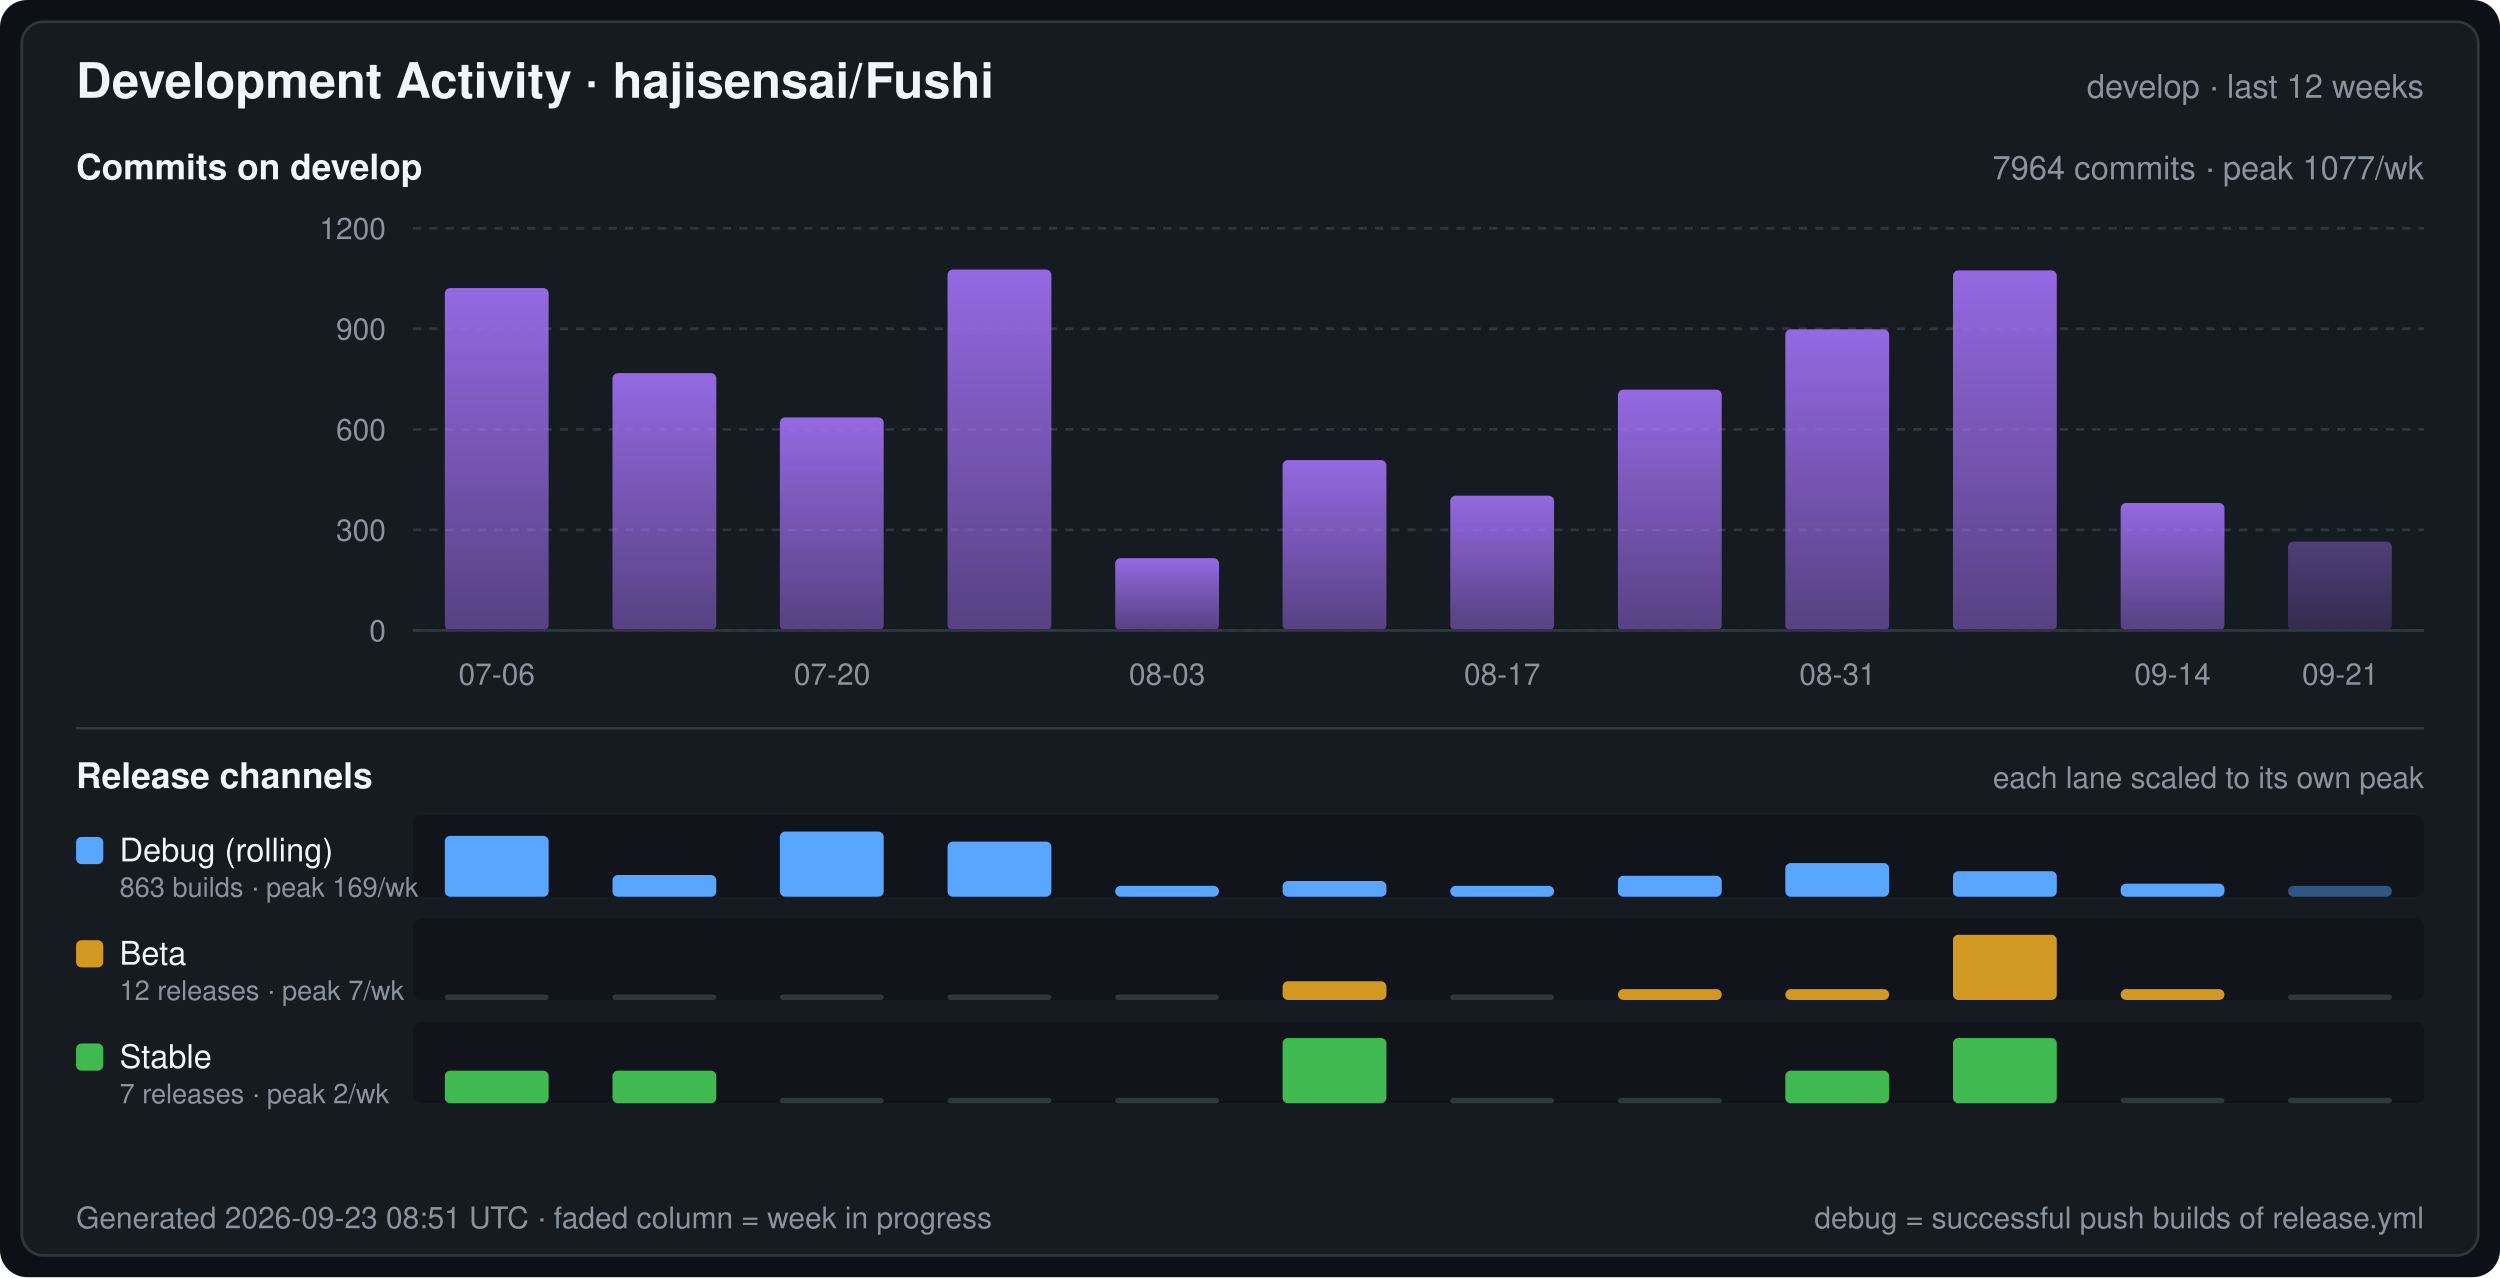
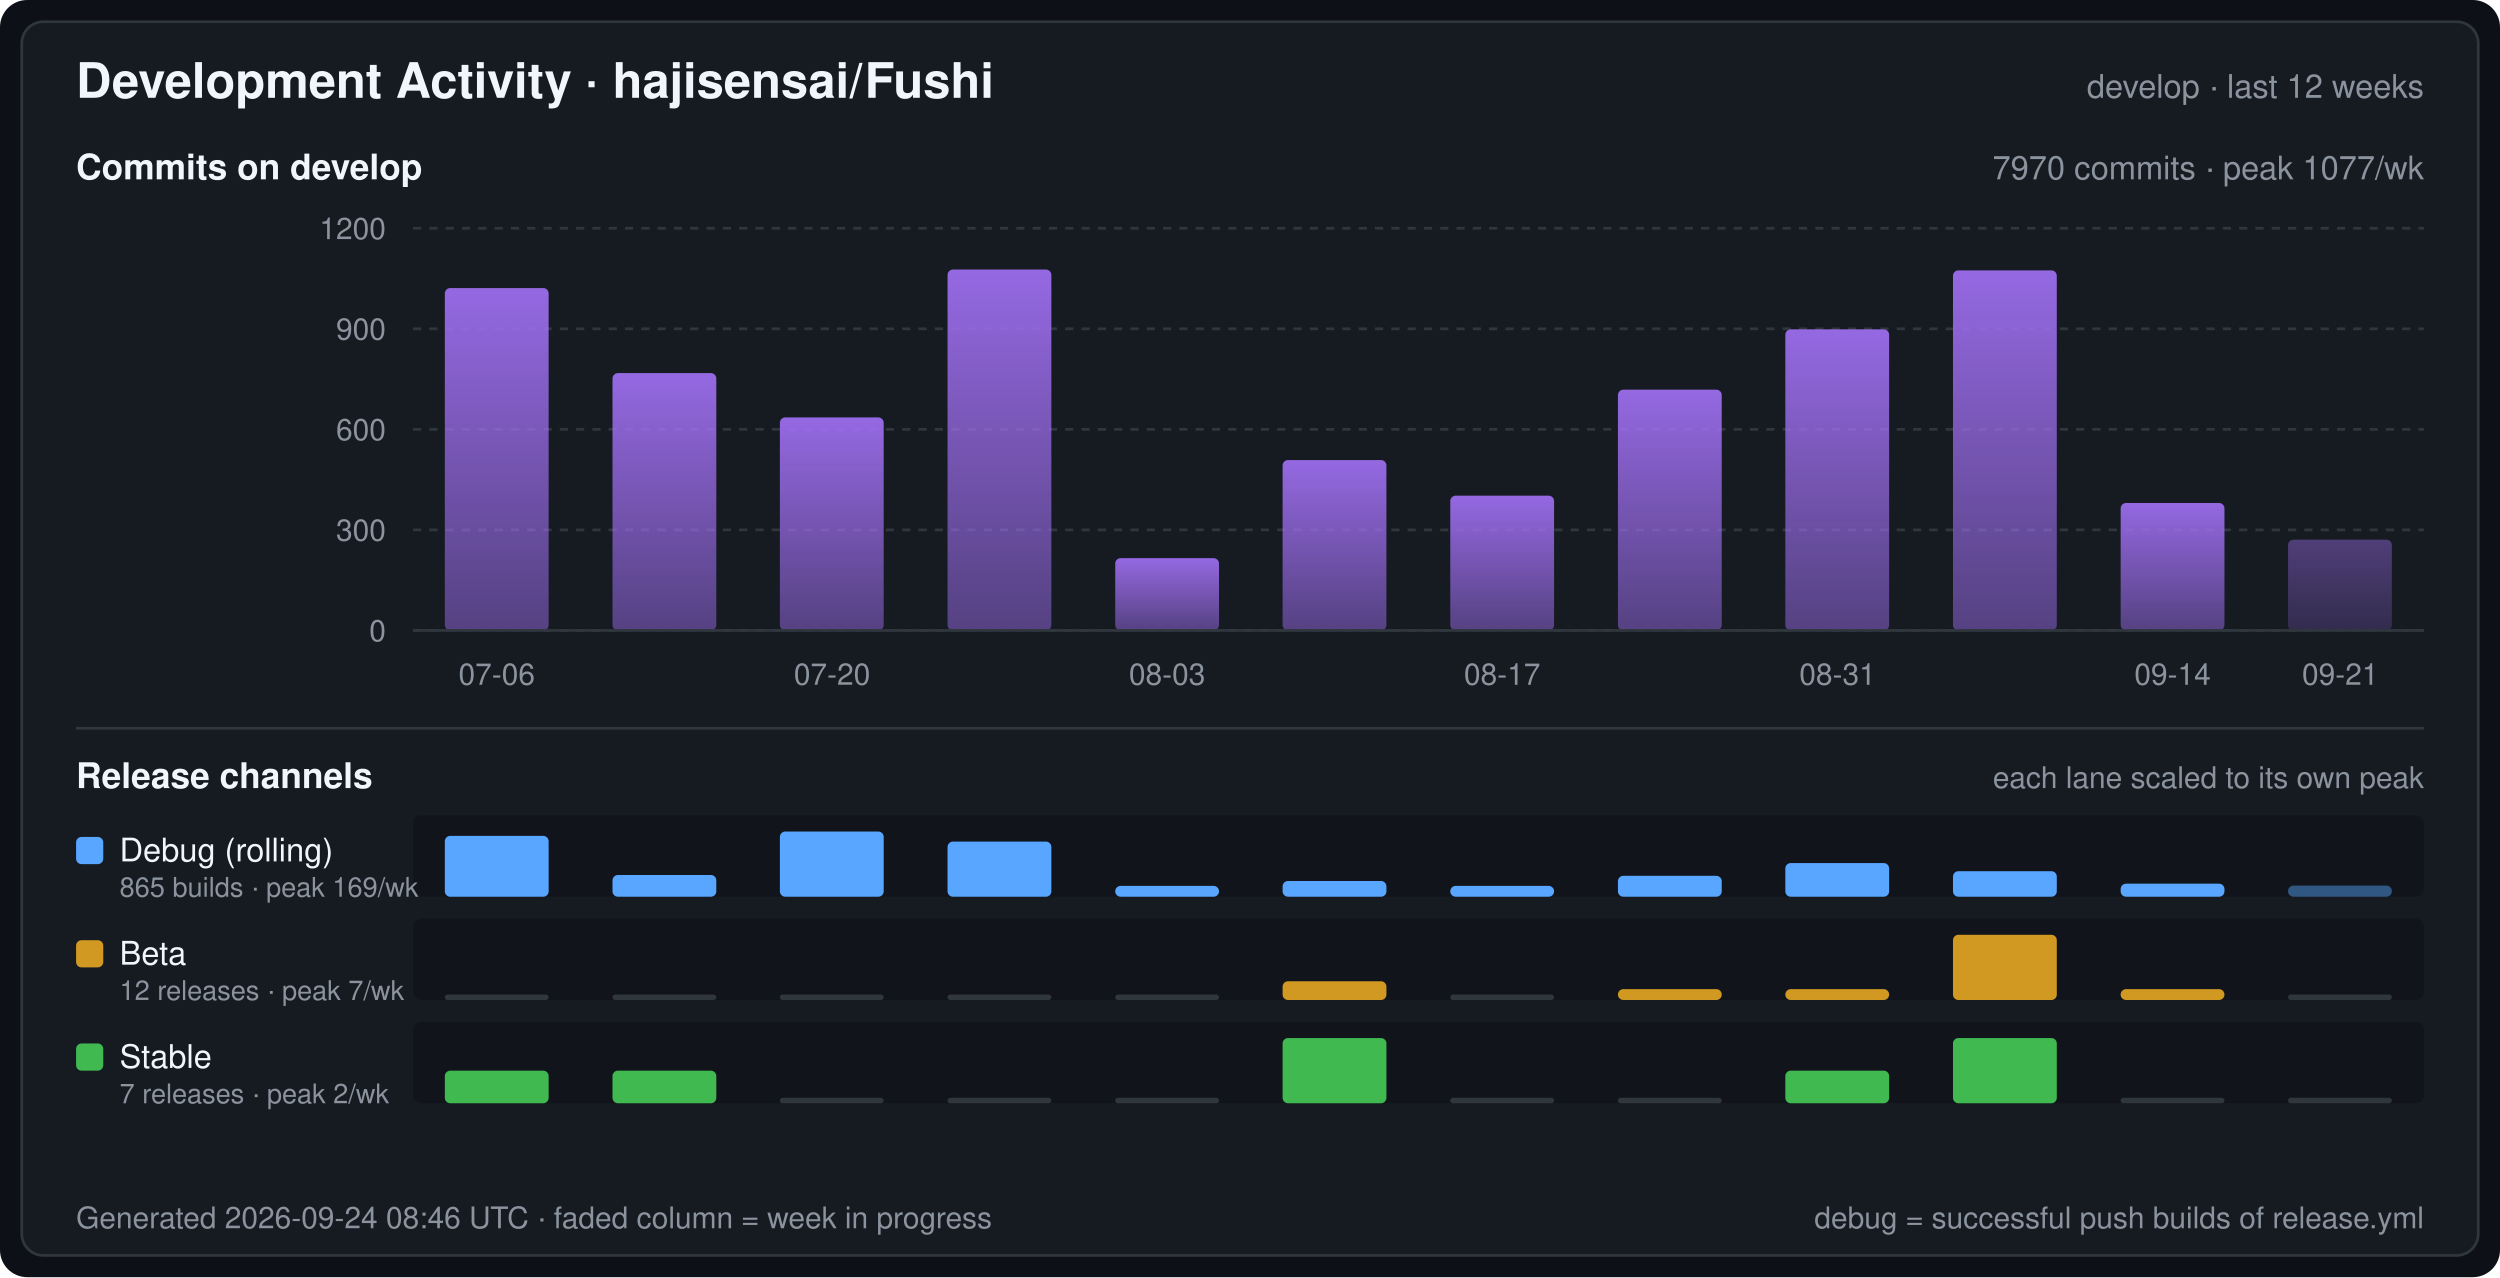
<svg xmlns="http://www.w3.org/2000/svg" width="920" height="470" viewBox="0 0 920 470" font-family="-apple-system,BlinkMacSystemFont,Segoe UI,Helvetica,Arial,sans-serif" role="img" aria-label="Development Activity · hajisensai/Fushi">
  <defs>
    <linearGradient id="commitArea" x1="0" y1="0" x2="0" y2="1">
      <stop offset="0" stop-color="#a371f7" stop-opacity="0.9" />
      <stop offset="1" stop-color="#a371f7" stop-opacity="0.45" />
    </linearGradient>
  </defs>
  <rect width="920" height="470" rx="10" fill="#0d1117" />
  <rect x="8" y="8" width="904" height="454" rx="8" fill="#161b22" stroke="#30363d" stroke-width="1" />
  <text x="28" y="36" fill="#f0f6fc" font-size="18" font-weight="600">Development Activity · hajisensai/Fushi</text>
  <text x="892" y="36" fill="#8b949e" font-size="12" text-anchor="end">develop · last 12 weeks</text>
  <text x="28" y="66" fill="#f0f6fc" font-size="13" font-weight="600">Commits on develop</text>
-   <text x="892" y="66" fill="#8b949e" font-size="12" text-anchor="end">7964 commits · peak 1077/wk</text>
+   <text x="892" y="66" fill="#8b949e" font-size="12" text-anchor="end">7970 commits · peak 1077/wk</text>
  <line x1="152" y1="232.0" x2="892" y2="232.0" stroke="#30363d" stroke-width="1" stroke-dasharray="3 3" />
  <text x="142" y="236.0" fill="#8b949e" font-size="11" text-anchor="end">0</text>
  <line x1="152" y1="195.0" x2="892" y2="195.0" stroke="#30363d" stroke-width="1" stroke-dasharray="3 3" />
  <text x="142" y="199.0" fill="#8b949e" font-size="11" text-anchor="end">300</text>
  <line x1="152" y1="158.0" x2="892" y2="158.0" stroke="#30363d" stroke-width="1" stroke-dasharray="3 3" />
  <text x="142" y="162.0" fill="#8b949e" font-size="11" text-anchor="end">600</text>
  <line x1="152" y1="121.0" x2="892" y2="121.0" stroke="#30363d" stroke-width="1" stroke-dasharray="3 3" />
  <text x="142" y="125.0" fill="#8b949e" font-size="11" text-anchor="end">900</text>
  <line x1="152" y1="84.0" x2="892" y2="84.0" stroke="#30363d" stroke-width="1" stroke-dasharray="3 3" />
  <text x="142" y="88.0" fill="#8b949e" font-size="11" text-anchor="end">1200</text>
  <rect x="163.7" y="106.0" width="38.2" height="126.0" rx="2" fill="url(#commitArea)" />
  <rect x="225.4" y="137.3" width="38.2" height="94.7" rx="2" fill="url(#commitArea)" />
  <rect x="287.0" y="153.6" width="38.2" height="78.4" rx="2" fill="url(#commitArea)" />
  <rect x="348.7" y="99.2" width="38.2" height="132.8" rx="2" fill="url(#commitArea)" />
  <rect x="410.4" y="205.4" width="38.2" height="26.6" rx="2" fill="url(#commitArea)" />
  <rect x="472.0" y="169.3" width="38.2" height="62.7" rx="2" fill="url(#commitArea)" />
  <rect x="533.7" y="182.4" width="38.2" height="49.6" rx="2" fill="url(#commitArea)" />
  <rect x="595.4" y="143.4" width="38.2" height="88.6" rx="2" fill="url(#commitArea)" />
  <rect x="657.0" y="121.2" width="38.2" height="110.8" rx="2" fill="url(#commitArea)" />
  <rect x="718.7" y="99.5" width="38.2" height="132.5" rx="2" fill="url(#commitArea)" />
  <rect x="780.4" y="185.1" width="38.2" height="46.9" rx="2" fill="url(#commitArea)" />
-   <rect x="842.0" y="199.3" width="38.2" height="32.7" rx="2" fill="url(#commitArea)" fill-opacity="0.45" />
+   <rect x="842.0" y="198.6" width="38.2" height="33.4" rx="2" fill="url(#commitArea)" fill-opacity="0.45" />
  <line x1="152" y1="232" x2="892" y2="232" stroke="#30363d" stroke-width="1" />
  <text x="182.8" y="252.0" fill="#8b949e" font-size="11" text-anchor="middle">07-06</text>
  <text x="306.2" y="252.0" fill="#8b949e" font-size="11" text-anchor="middle">07-20</text>
  <text x="429.5" y="252.0" fill="#8b949e" font-size="11" text-anchor="middle">08-03</text>
  <text x="552.8" y="252.0" fill="#8b949e" font-size="11" text-anchor="middle">08-17</text>
  <text x="676.2" y="252.0" fill="#8b949e" font-size="11" text-anchor="middle">08-31</text>
  <text x="799.5" y="252.0" fill="#8b949e" font-size="11" text-anchor="middle">09-14</text>
  <text x="861.2" y="252.0" fill="#8b949e" font-size="11" text-anchor="middle">09-21</text>
  <line x1="28" y1="268" x2="892" y2="268" stroke="#30363d" stroke-width="1" />
  <text x="28" y="290" fill="#f0f6fc" font-size="13" font-weight="600">Release channels</text>
  <text x="892" y="290" fill="#8b949e" font-size="11" text-anchor="end">each lane scaled to its own peak</text>
  <rect x="152" y="300" width="740" height="30" rx="3" fill="#0d1117" fill-opacity="0.55" />
  <rect x="28" y="308" width="10" height="10" rx="2" fill="#58a6ff" />
  <text x="44" y="317" fill="#f0f6fc" font-size="12">Debug (rolling)</text>
-   <text x="44" y="330" fill="#8b949e" font-size="10">863 builds · peak 169/wk</text>
+   <text x="44" y="330" fill="#8b949e" font-size="10">865 builds · peak 169/wk</text>
  <rect x="163.7" y="307.6" width="38.2" height="22.4" rx="2" fill="#58a6ff" />
  <rect x="225.4" y="322.0" width="38.2" height="8.0" rx="2" fill="#58a6ff" />
  <rect x="287.0" y="306.0" width="38.2" height="24.0" rx="2" fill="#58a6ff" />
  <rect x="348.7" y="309.7" width="38.2" height="20.3" rx="2" fill="#58a6ff" />
  <rect x="410.4" y="326.0" width="38.2" height="4.0" rx="2" fill="#58a6ff" />
  <rect x="472.0" y="324.2" width="38.2" height="5.8" rx="2" fill="#58a6ff" />
  <rect x="533.7" y="326.0" width="38.2" height="4.0" rx="2" fill="#58a6ff" />
  <rect x="595.4" y="322.3" width="38.2" height="7.7" rx="2" fill="#58a6ff" />
  <rect x="657.0" y="317.6" width="38.2" height="12.4" rx="2" fill="#58a6ff" />
  <rect x="718.7" y="320.6" width="38.2" height="9.4" rx="2" fill="#58a6ff" />
  <rect x="780.4" y="325.2" width="38.2" height="4.8" rx="2" fill="#58a6ff" />
-   <rect x="842.0" y="326.0" width="38.2" height="4.0" rx="2" fill="#58a6ff" fill-opacity="0.45" />
+   <rect x="842.0" y="325.9" width="38.2" height="4.1" rx="2" fill="#58a6ff" fill-opacity="0.45" />
  <rect x="152" y="338" width="740" height="30" rx="3" fill="#0d1117" fill-opacity="0.55" />
  <rect x="28" y="346" width="10" height="10" rx="2" fill="#d29922" />
  <text x="44" y="355" fill="#f0f6fc" font-size="12">Beta</text>
  <text x="44" y="368" fill="#8b949e" font-size="10">12 releases · peak 7/wk</text>
  <rect x="163.7" y="366.0" width="38.2" height="2" rx="1" fill="#30363d" />
  <rect x="225.4" y="366.0" width="38.2" height="2" rx="1" fill="#30363d" />
  <rect x="287.0" y="366.0" width="38.2" height="2" rx="1" fill="#30363d" />
  <rect x="348.7" y="366.0" width="38.2" height="2" rx="1" fill="#30363d" />
  <rect x="410.4" y="366.0" width="38.2" height="2" rx="1" fill="#30363d" />
  <rect x="472.0" y="361.1" width="38.2" height="6.9" rx="2" fill="#d29922" />
  <rect x="533.7" y="366.0" width="38.2" height="2" rx="1" fill="#30363d" />
  <rect x="595.4" y="364.0" width="38.2" height="4.0" rx="2" fill="#d29922" />
  <rect x="657.0" y="364.0" width="38.2" height="4.0" rx="2" fill="#d29922" />
  <rect x="718.7" y="344.0" width="38.2" height="24.0" rx="2" fill="#d29922" />
  <rect x="780.4" y="364.0" width="38.2" height="4.0" rx="2" fill="#d29922" />
  <rect x="842.0" y="366.0" width="38.2" height="2" rx="1" fill="#30363d" />
  <rect x="152" y="376" width="740" height="30" rx="3" fill="#0d1117" fill-opacity="0.55" />
  <rect x="28" y="384" width="10" height="10" rx="2" fill="#3fb950" />
  <text x="44" y="393" fill="#f0f6fc" font-size="12">Stable</text>
  <text x="44" y="406" fill="#8b949e" font-size="10">7 releases · peak 2/wk</text>
  <rect x="163.7" y="394.0" width="38.2" height="12.0" rx="2" fill="#3fb950" />
  <rect x="225.4" y="394.0" width="38.2" height="12.0" rx="2" fill="#3fb950" />
  <rect x="287.0" y="404.0" width="38.2" height="2" rx="1" fill="#30363d" />
  <rect x="348.7" y="404.0" width="38.2" height="2" rx="1" fill="#30363d" />
  <rect x="410.4" y="404.0" width="38.2" height="2" rx="1" fill="#30363d" />
  <rect x="472.0" y="382.0" width="38.2" height="24.0" rx="2" fill="#3fb950" />
  <rect x="533.7" y="404.0" width="38.2" height="2" rx="1" fill="#30363d" />
  <rect x="595.4" y="404.0" width="38.2" height="2" rx="1" fill="#30363d" />
  <rect x="657.0" y="394.0" width="38.2" height="12.0" rx="2" fill="#3fb950" />
  <rect x="718.7" y="382.0" width="38.2" height="24.0" rx="2" fill="#3fb950" />
  <rect x="780.4" y="404.0" width="38.2" height="2" rx="1" fill="#30363d" />
  <rect x="842.0" y="404.0" width="38.2" height="2" rx="1" fill="#30363d" />
-   <text x="28" y="452" fill="#8b949e" font-size="11">Generated 2026-09-23 08:51 UTC · faded column = week in progress</text>
+   <text x="28" y="452" fill="#8b949e" font-size="11">Generated 2026-09-24 08:46 UTC · faded column = week in progress</text>
  <text x="892" y="452" fill="#8b949e" font-size="11" text-anchor="end">debug = successful push builds of release.yml</text>
</svg>
